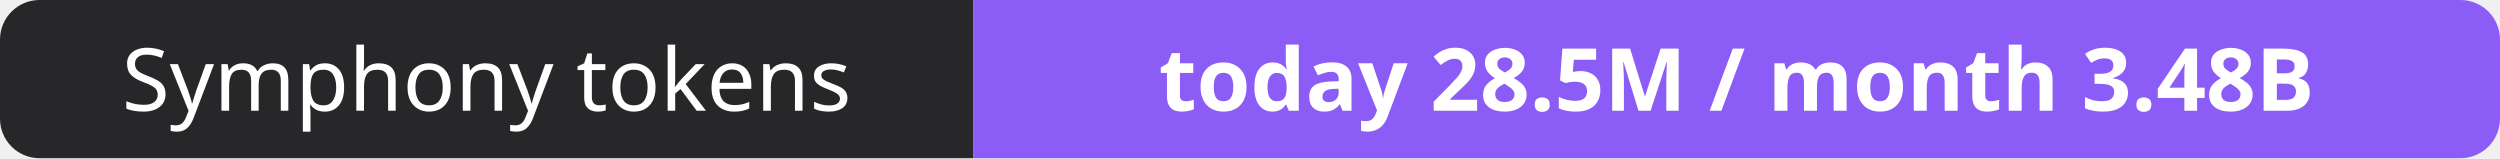
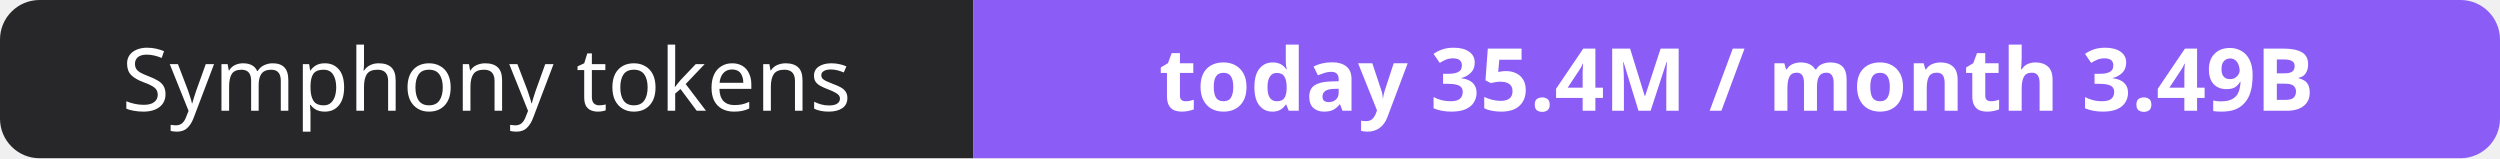
- <svg xmlns="http://www.w3.org/2000/svg" width="316" height="20" role="img" aria-label="Symphony tokens: today 28.5M / month 3.48B">
+ <svg xmlns="http://www.w3.org/2000/svg" width="316" height="20" role="img" aria-label="Symphony tokens: today 35.4M / month 3.49B">
  <clipPath id="r">
    <rect width="316" height="20" rx="5" fill="#fff" />
  </clipPath>
  <g clip-path="url(#r)">
    <rect width="123" height="20" fill="#27272a" />
    <rect x="123" width="193" height="20" fill="#8b5cf6" />
  </g>
  <g fill="#fff" text-anchor="middle" font-family="Verdana,Geneva,sans-serif" font-size="11">
    <text x="61.5" y="14">Symphony tokens</text>
-     <text x="219.5" y="14" font-weight="700">today 28.5M / month 3.48B</text>
+     <text x="219.5" y="14" font-weight="700">today 35.4M / month 3.49B</text>
  </g>
</svg>
